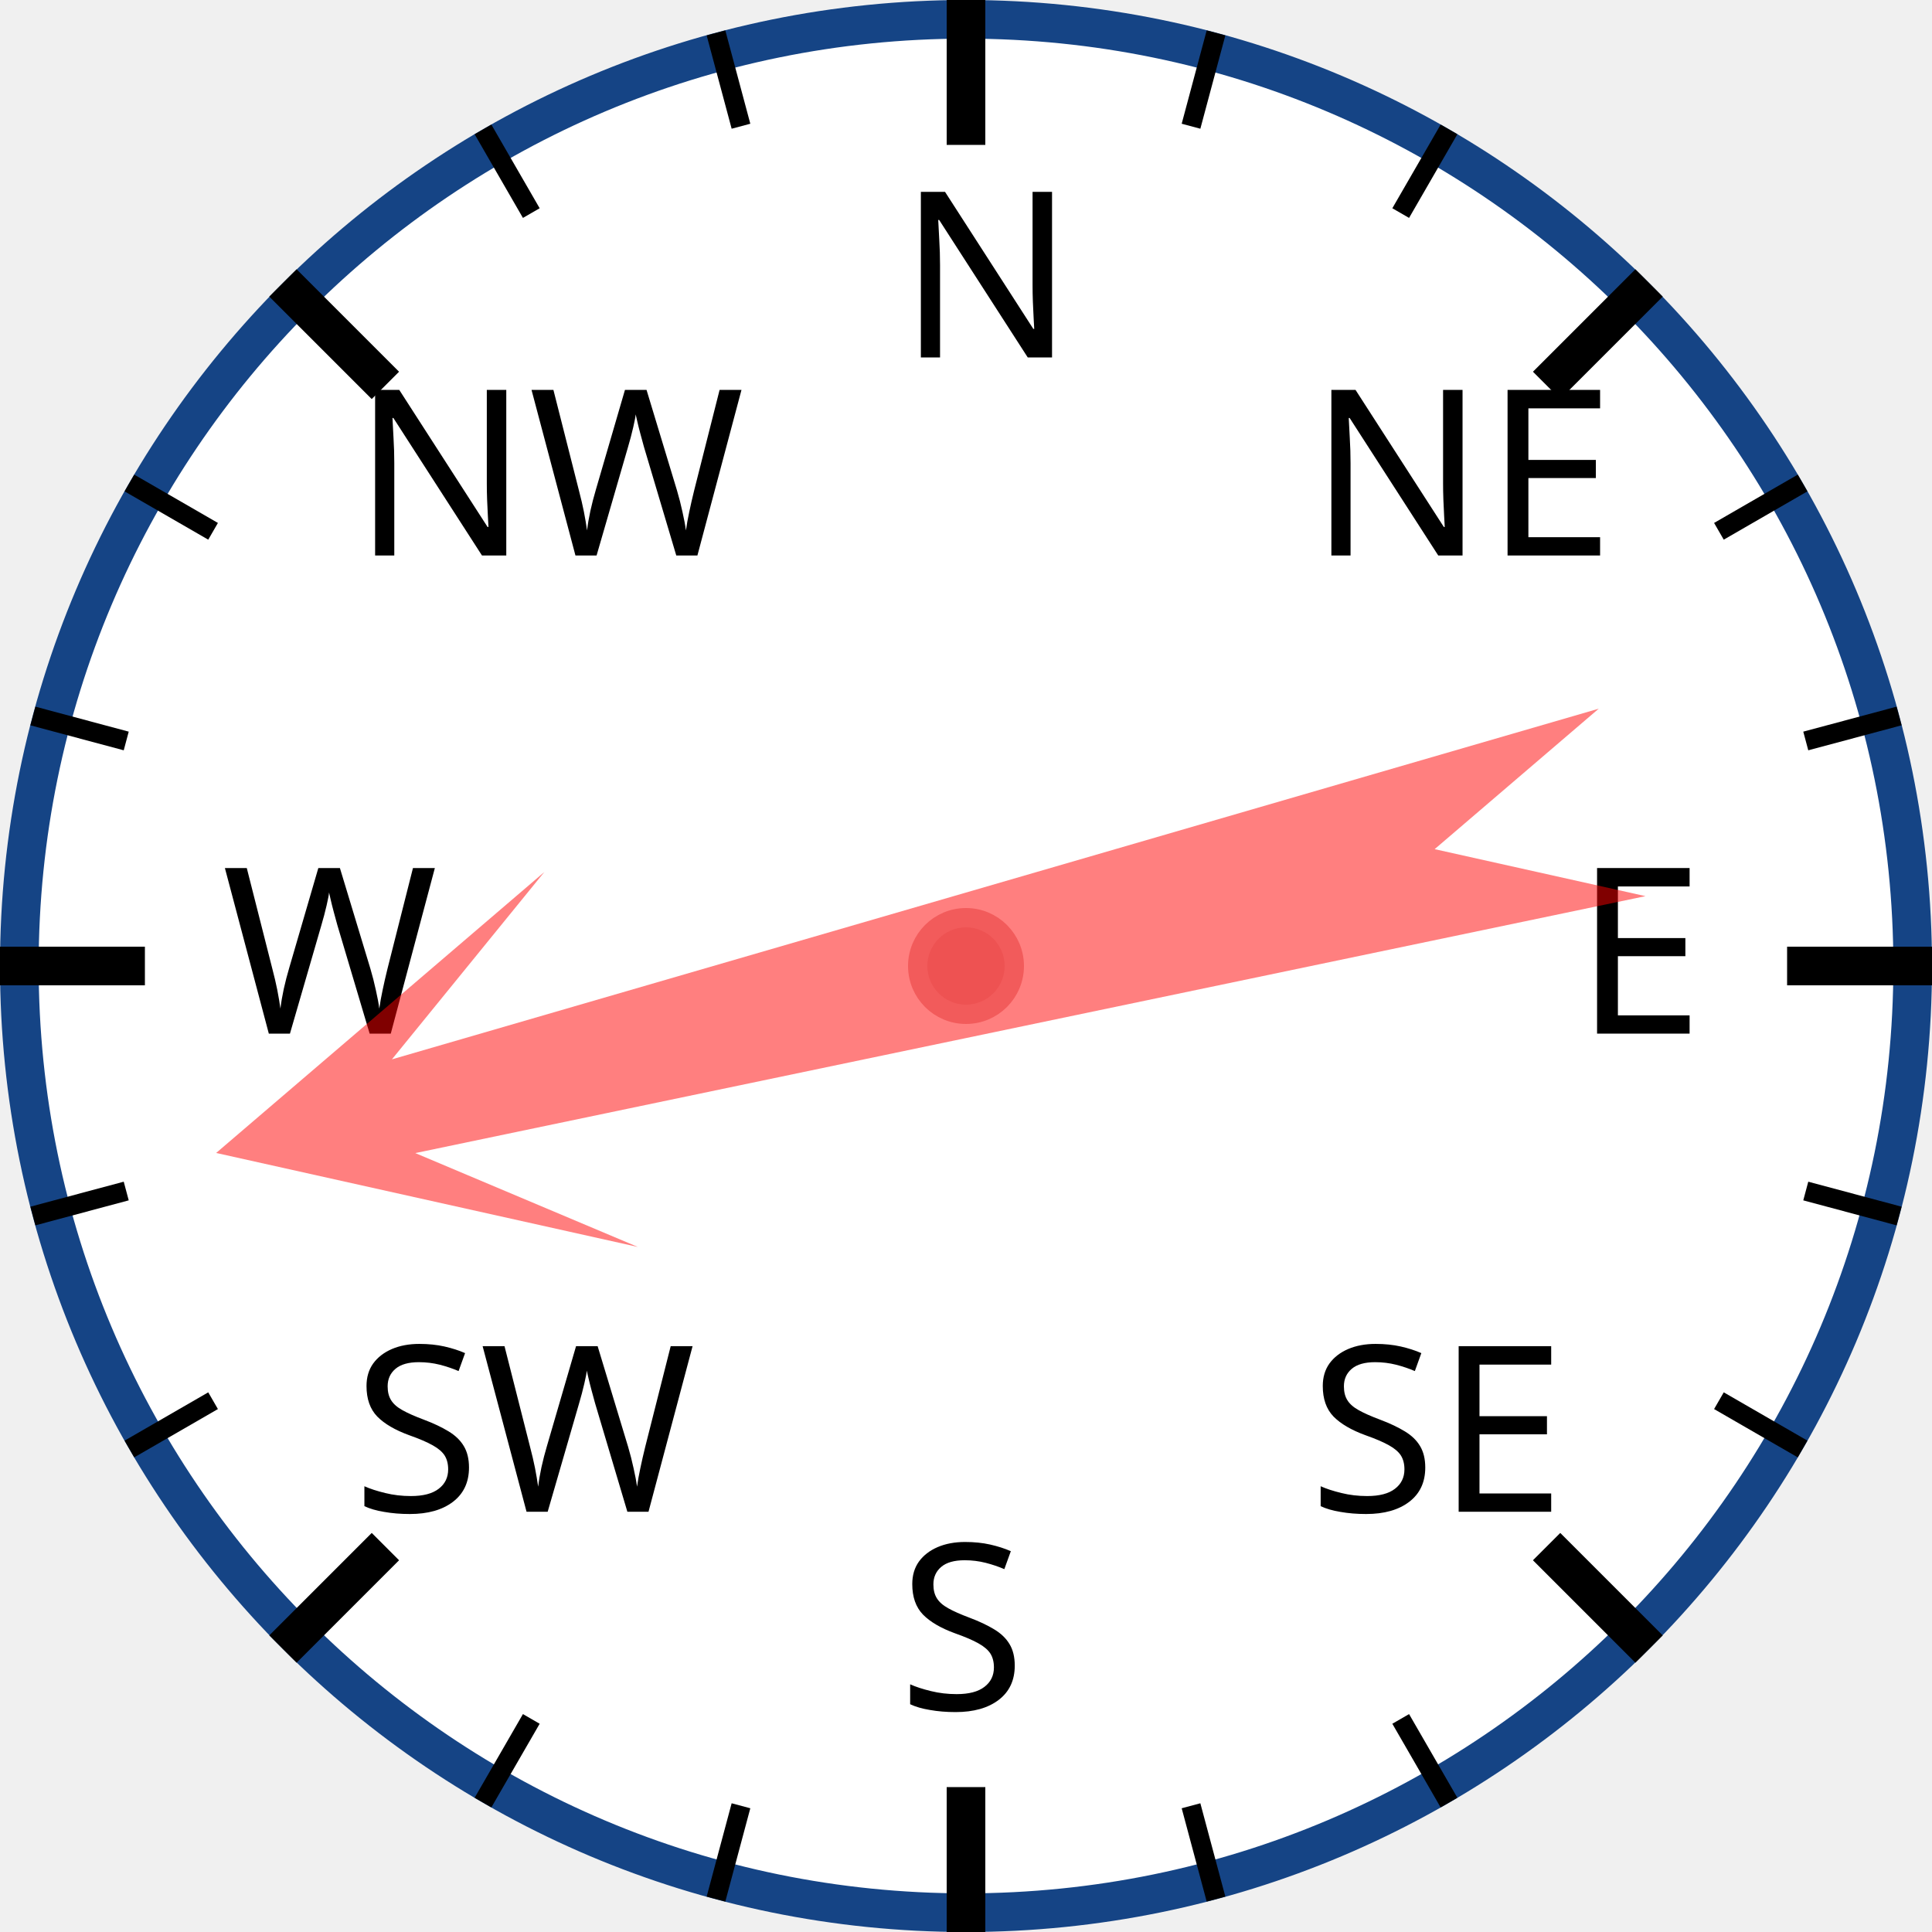
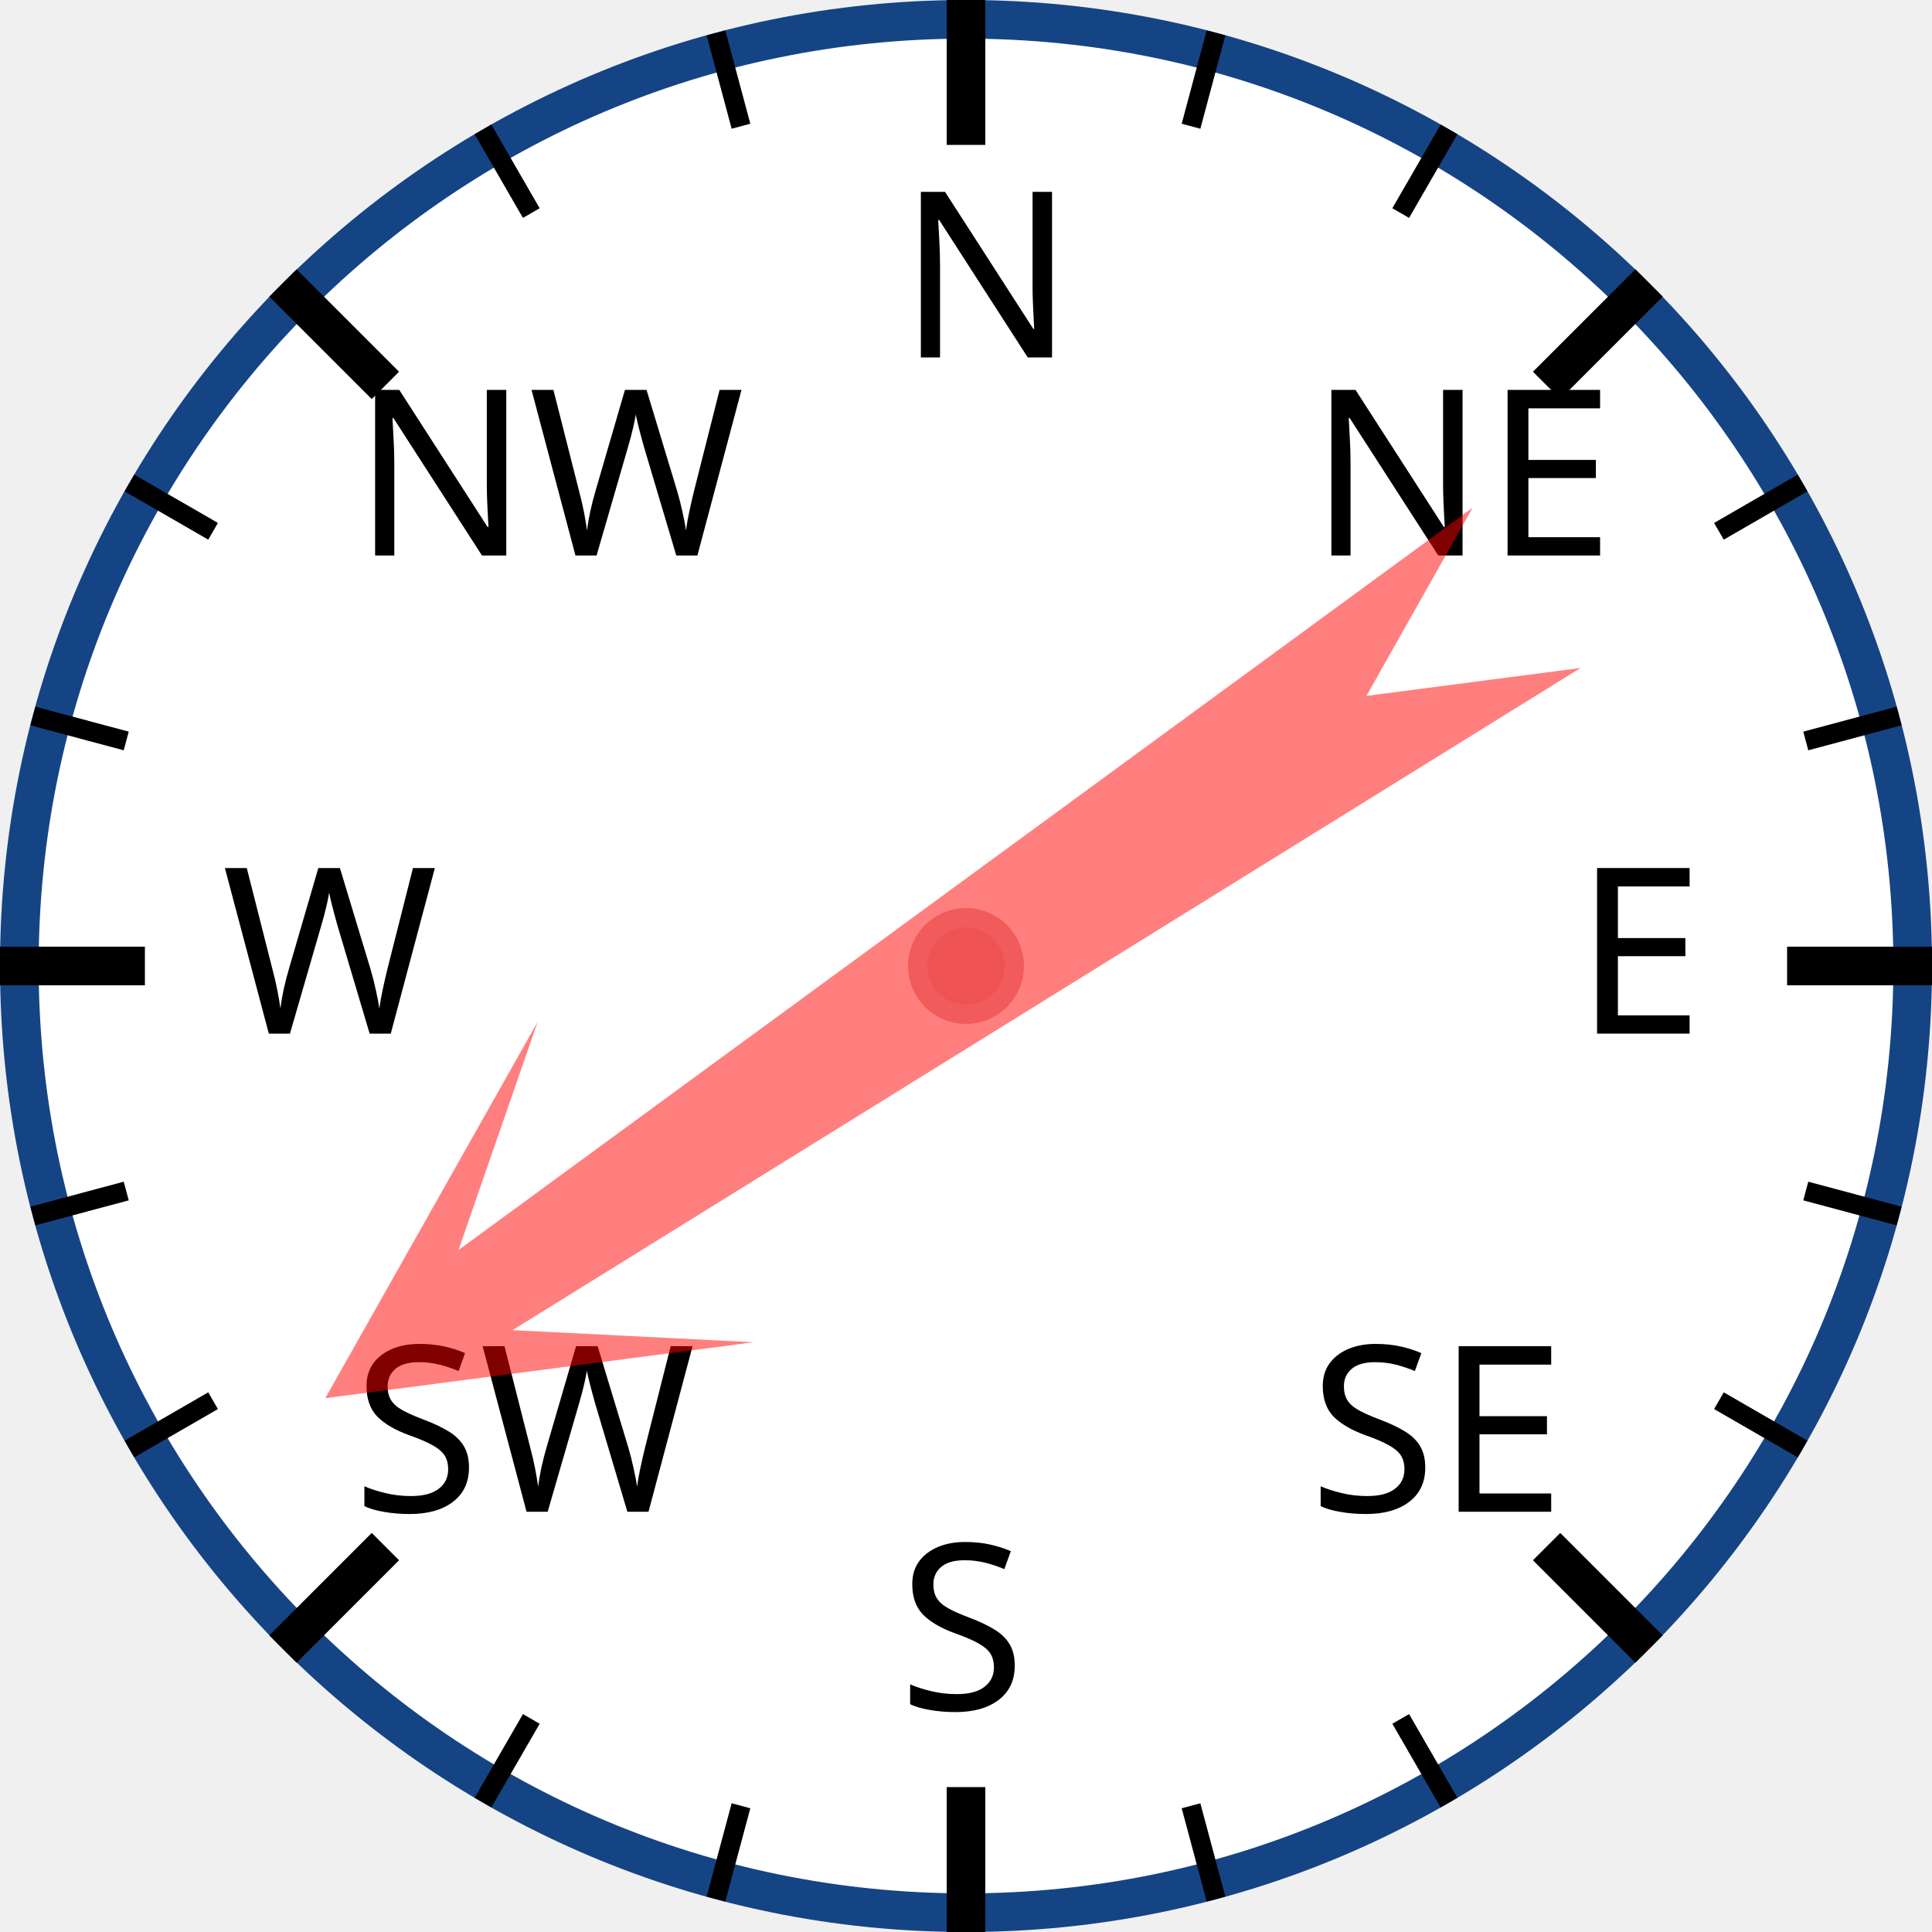
<svg xmlns="http://www.w3.org/2000/svg" width="120px" height="120px" viewBox="0 0 200 200">
  <circle cx="100" cy="100" r="98" style="fill: white; stroke: #154485; stroke-width: 4;" />
  <text x="93.0" y="37.0" style="font-family: sans-serif; font-size: 18pt;">N</text>
  <line x1="100.0" y1="0.0" x2="100.0" y2="15.0" style="stroke: black; stroke-width: 4;" />
  <line x1="74.118" y1="3.407" x2="76.706" y2="13.067" style="stroke: black; stroke-width: 2;" />
  <line x1="50" y1="13.397" x2="55" y2="22.058" style="stroke: black; stroke-width: 2;" />
  <text x="36.503" y="57.503" style="font-family: sans-serif; font-size: 18pt;">NW</text>
  <line x1="29.289" y1="29.289" x2="39.896" y2="39.896" style="stroke: black; stroke-width: 4;" />
  <line x1="13.397" y1="50" x2="22.058" y2="55" style="stroke: black; stroke-width: 2;" />
  <line x1="3.407" y1="74.118" x2="13.067" y2="76.706" style="stroke: black; stroke-width: 2;" />
  <text x="23.0" y="107.0" style="font-family: sans-serif; font-size: 18pt;">W</text>
  <line x1="0.0" y1="100.0" x2="15.0" y2="100.0" style="stroke: black; stroke-width: 4;" />
  <line x1="3.407" y1="125.882" x2="13.067" y2="123.294" style="stroke: black; stroke-width: 2;" />
  <line x1="13.397" y1="150" x2="22.058" y2="145" style="stroke: black; stroke-width: 2;" />
  <text x="36.503" y="156.497" style="font-family: sans-serif; font-size: 18pt;">SW</text>
  <line x1="29.289" y1="170.711" x2="39.896" y2="160.104" style="stroke: black; stroke-width: 4;" />
  <line x1="50" y1="186.603" x2="55" y2="177.942" style="stroke: black; stroke-width: 2;" />
  <line x1="74.118" y1="196.593" x2="76.706" y2="186.933" style="stroke: black; stroke-width: 2;" />
  <text x="93" y="177.0" style="font-family: sans-serif; font-size: 18pt;">S</text>
  <line x1="100" y1="200.0" x2="100" y2="185.0" style="stroke: black; stroke-width: 4;" />
  <line x1="125.882" y1="196.593" x2="123.294" y2="186.933" style="stroke: black; stroke-width: 2;" />
  <line x1="150.0" y1="186.603" x2="145.0" y2="177.942" style="stroke: black; stroke-width: 2;" />
  <text x="135.497" y="156.497" style="font-family: sans-serif; font-size: 18pt;">SE</text>
  <line x1="170.711" y1="170.711" x2="160.104" y2="160.104" style="stroke: black; stroke-width: 4;" />
  <line x1="186.603" y1="150" x2="177.942" y2="145" style="stroke: black; stroke-width: 2;" />
  <line x1="196.593" y1="125.882" x2="186.933" y2="123.294" style="stroke: black; stroke-width: 2;" />
  <text x="163.0" y="107" style="font-family: sans-serif; font-size: 18pt;">E</text>
  <line x1="200.0" y1="100" x2="185.0" y2="100" style="stroke: black; stroke-width: 4;" />
  <line x1="196.593" y1="74.118" x2="186.933" y2="76.706" style="stroke: black; stroke-width: 2;" />
  <line x1="186.603" y1="50" x2="177.942" y2="55" style="stroke: black; stroke-width: 2;" />
  <text x="135.497" y="57.503" style="font-family: sans-serif; font-size: 18pt;">NE</text>
  <line x1="170.711" y1="29.289" x2="160.104" y2="39.896" style="stroke: black; stroke-width: 4;" />
  <line x1="150" y1="13.397" x2="145" y2="22.058" style="stroke: black; stroke-width: 2;" />
  <line x1="125.882" y1="3.407" x2="123.294" y2="13.067" style="stroke: black; stroke-width: 2;" />
-   <polygon points="100 20 120 60 105 40 110 170 100 150 90 170 95 40 80 60" style="fill: red; fill-opacity: 0.5;" transform="rotate(256,100,100)" />
+   <polygon points="100 20 120 60 105 40 110 170 100 150 90 170 95 40 80 60" style="fill: red; fill-opacity: 0.5;" transform="rotate(236,100,100)" />
  <circle cx="100" cy="100" r="5" style="fill: #EE5252; stroke: #F25B5B; stroke-width: 2;" />
</svg>
